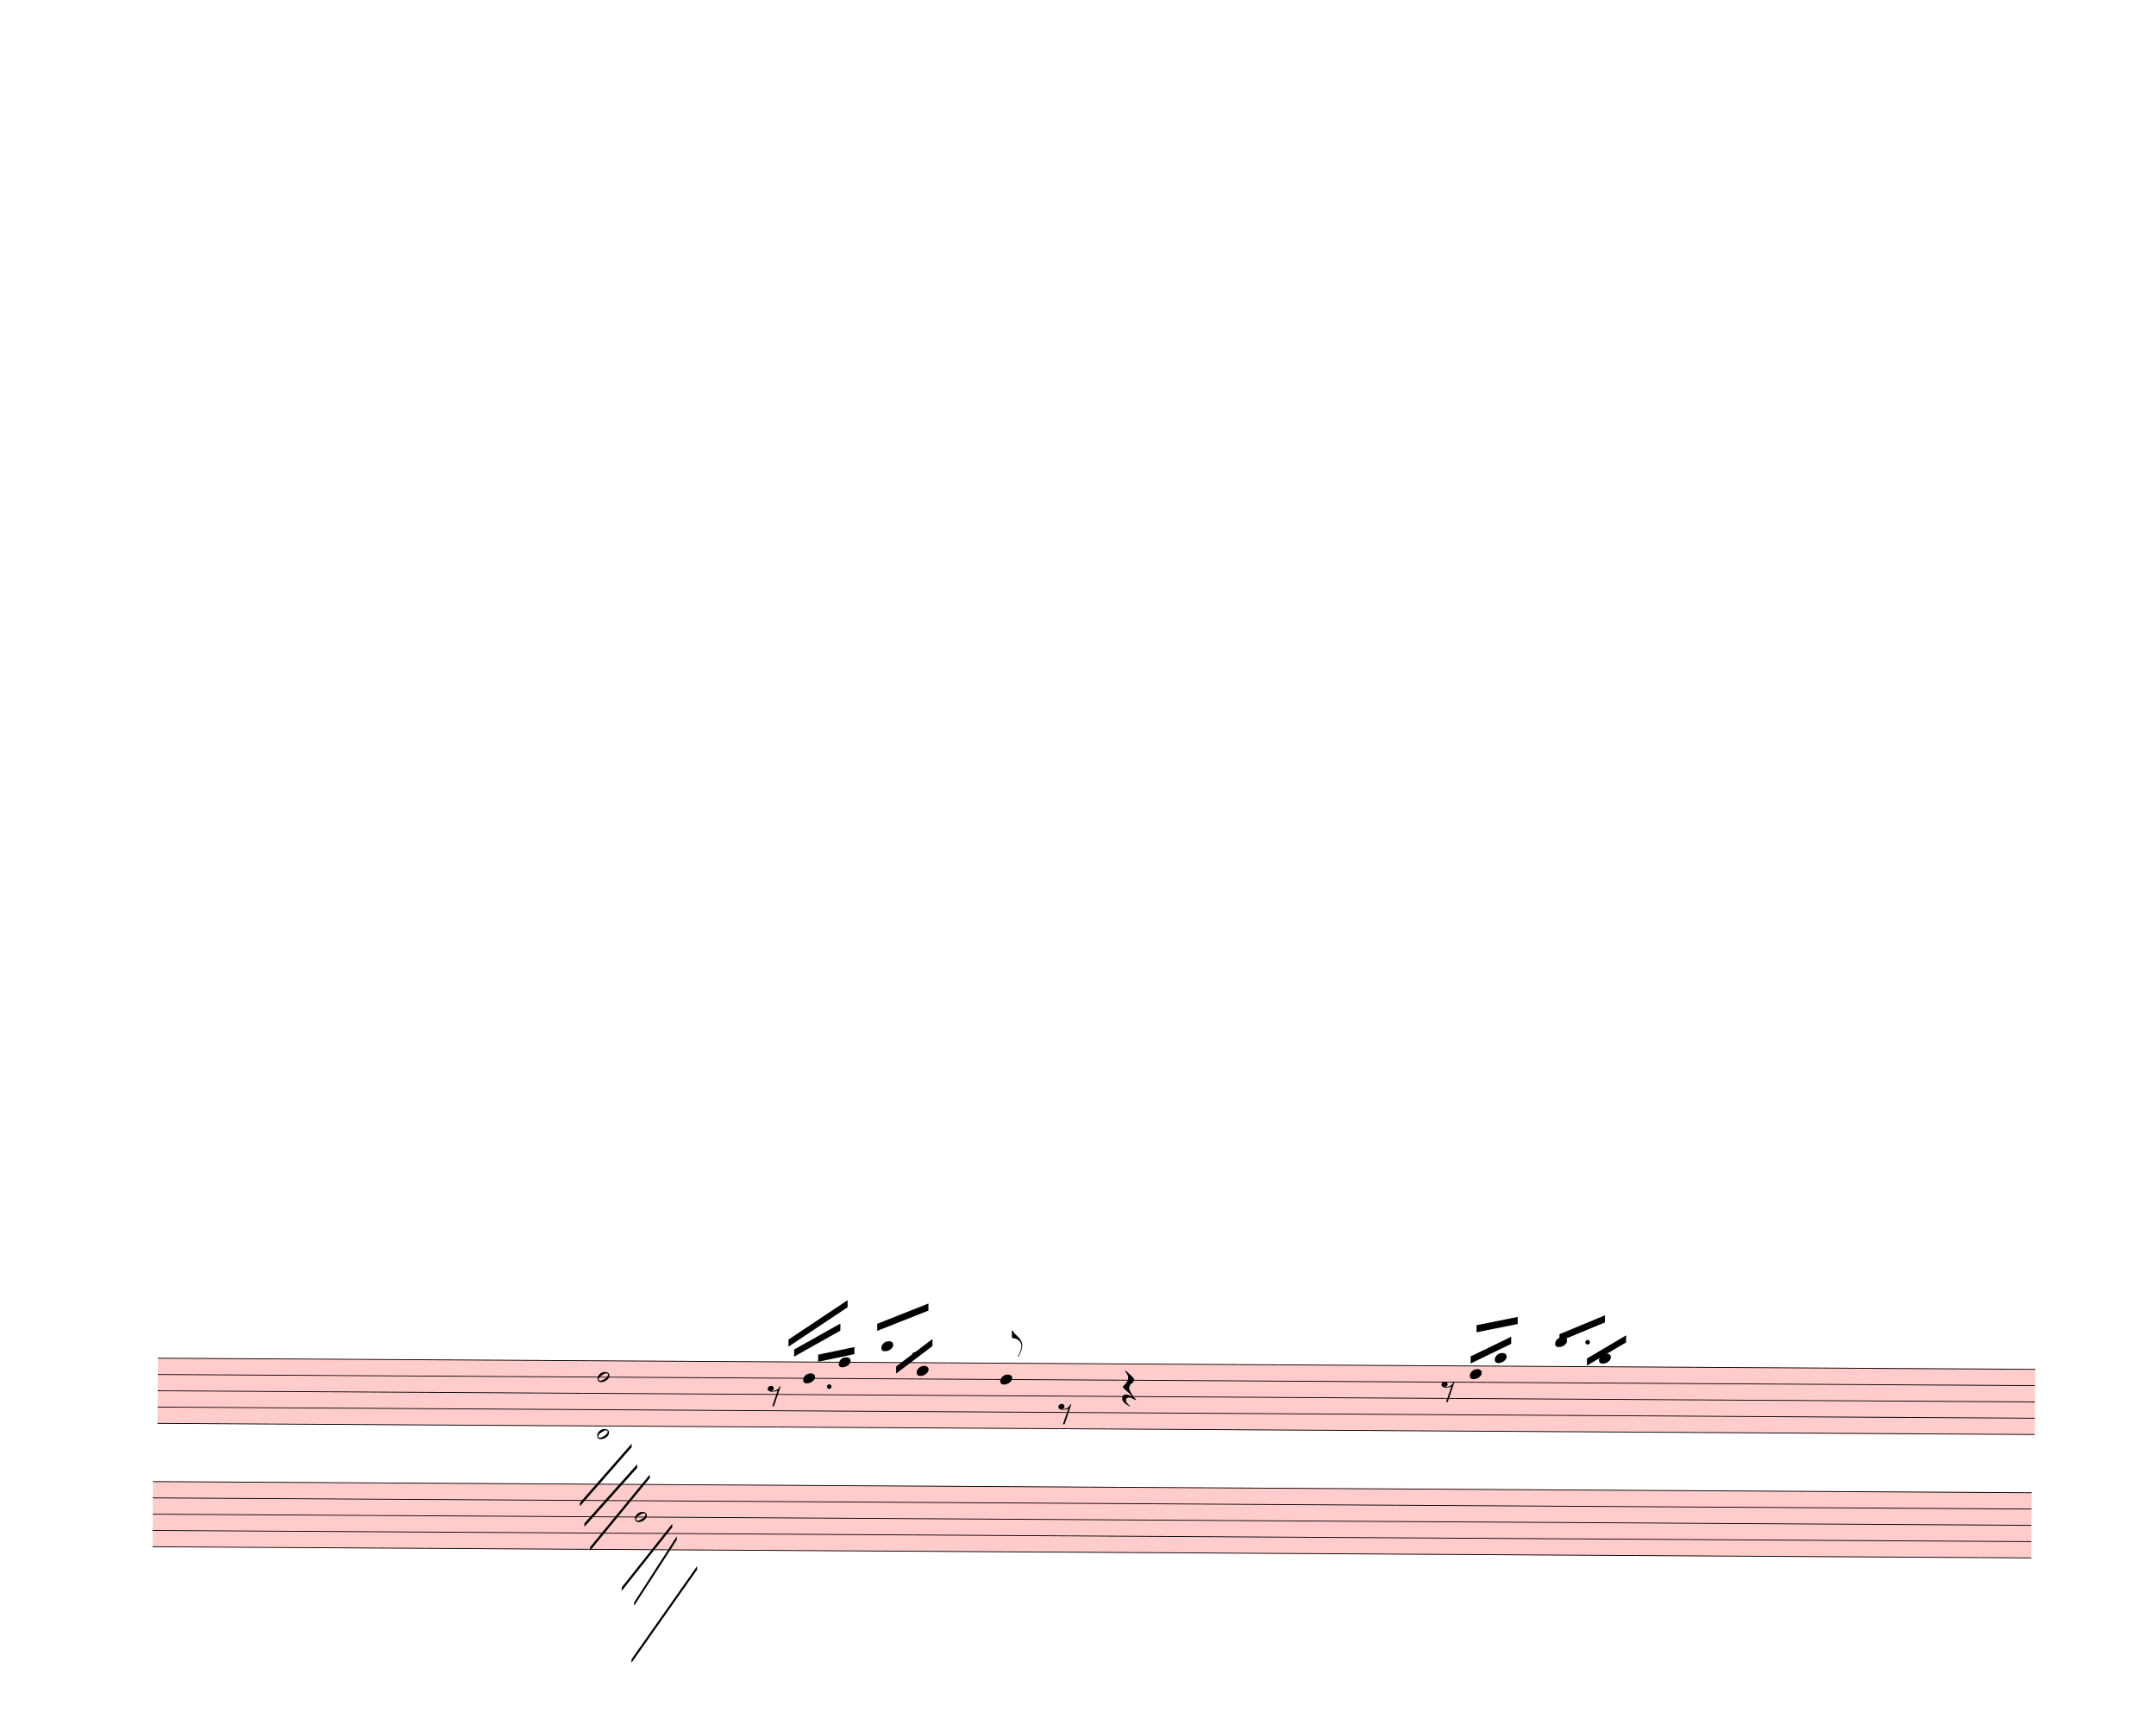
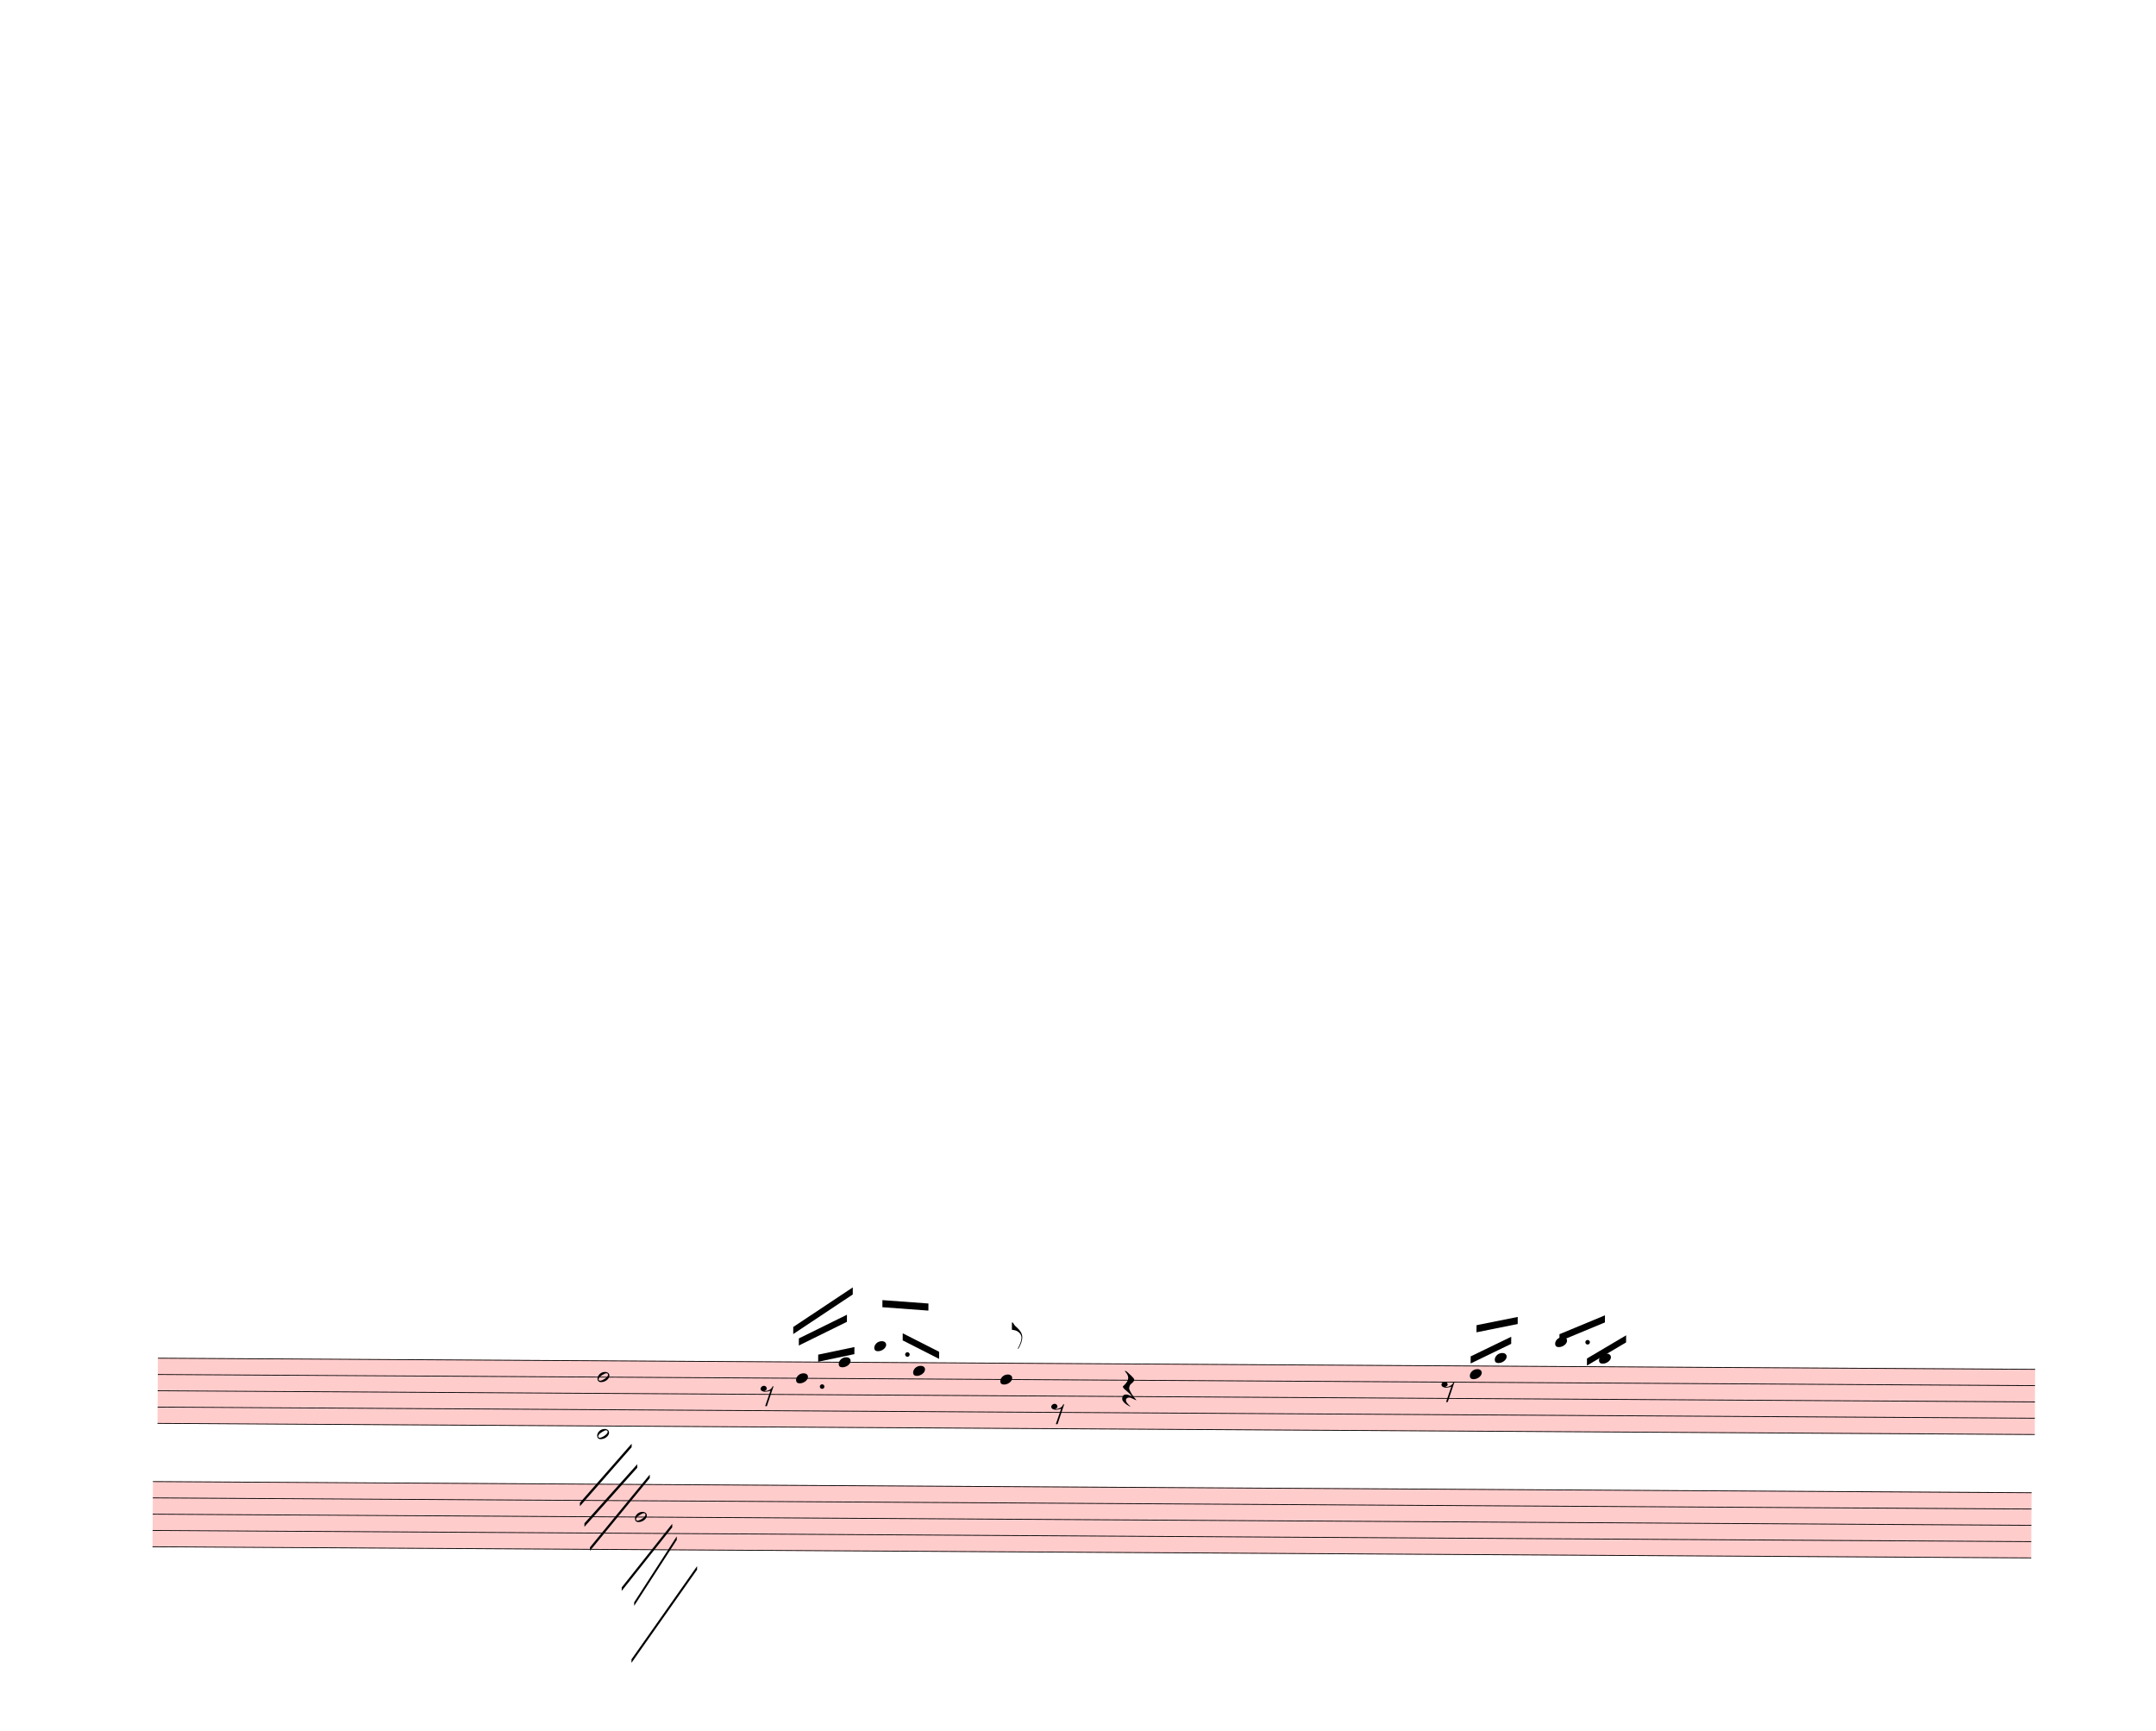
<svg xmlns="http://www.w3.org/2000/svg" width="760px" height="610px" viewBox="0 0 27360 21960" version="1.1" overflow="visible">
  <defs>
    <style type="text/css">
    /* .staff * {
      fill: #000;
      stroke: #000;
    }

    .deletionBack {
      fill: #00000033;
    } */
  </style>
    <symbol id="sym_notehead_quarter" viewBox="0 0 1000 1000" overflow="inherit">
      <path transform="scale(1,-1)" d="M0 -39c0 68 73 172 200 172c66 0 114 -37 114 -95c0 -84 -106 -171 -218 -171c-64 0 -96 30 -96 94z" />
    </symbol>
    <symbol id="sym_flag_eighth_up" viewBox="0 0 1000 1000" overflow="inherit">
      <path transform="scale(1,-1)" d="M179 -646c15 29 29 55 46 102c18 49 30 108 30 138c0 105 -80 173 -168 200c-18 5 -47 9 -87 16v190h22c8 0 33 -61 71 -95c4 -3 -2 3 61 -56c62 -58 122 -137 122 -241c0 -38 -13 -106 -35 -163c-20 -51 -43 -99 -66 -132c-6 -5 -10 -7 -13 -7s-5 2 -5 5l4 10 c1 3 14 25 18 33z" />
    </symbol>
    <symbol id="sym_rest_rest8th" viewBox="0 0 1000 1000" overflow="inherit">
      <path transform="scale(1,-1)" d="M0 123c7 34 33 56 69 60c29 -3 43 -9 53 -29c4 -8 7 -15 10 -22c0 -21 -1 -25 -11 -35c-5 -8 -18 -14 -40 -20l12 -3l15 -1c44 0 97 26 122 56c10 11 18 26 24 42c7 1 15 2 22 3l-140 -424h-36l111 330c-10 -6 -27 -12 -53 -16l-52 -8h-10l-20 1c-1 0 -8 3 -21 6 c-37 9 -55 28 -55 60z" />
    </symbol>
    <symbol id="sym_rest_restQuarter" viewBox="0 0 1000 1000" overflow="inherit">
      <path transform="scale(1,-1)" d="M107 292c-13 24 -30 49 -52 71c-1 1 0 2 0 3l-2 2c3 3 4 4 6 4c12 0 26 -7 40 -20s44 -40 89 -81c26 -24 28 -29 46 -47c4 -4 8 -9 10 -14c6 -8 8 -16 8 -27c0 -19 -12 -40 -36 -61c-28 -23 -49 -38 -61 -73c-4 -11 -7 -27 -10 -50c13 -43 34 -83 59 -121 c31 -47 59 -79 101 -129c-8 0 -26 7 -54 20l-62 29l-21 6l-23 1c-25 0 -45 -10 -60 -30l-4 -14l-1 -12c0 -33 20 -56 39 -78c8 -9 17 -18 26 -26c17 -15 27 -24 28 -30l-3 -3c-11 5 -19 10 -25 15c-9 3 -37 21 -45 26c-24 14 -45 32 -63 51c-19 21 -37 44 -37 71 c0 63 27 95 80 95c41 0 86 -18 136 -52c-19 26 -37 48 -55 66c-23 23 -48 44 -73 65c-28 23 -47 40 -58 53s-17 26 -18 39c75 64 113 125 113 183c0 27 -7 48 -18 68z" />
    </symbol>
    <symbol id="sym_notehead_half" viewBox="0 0 1000 1000" overflow="inherit">
      <path transform="scale(1,-1)" d="M278 64c0 22 -17 39 -43 39c-12 0 -26 -3 -41 -10c-85 -43 -165 -94 -165 -156c5 -25 15 -32 49 -32c67 11 200 95 200 159zM0 -36c0 68 73 174 200 174c66 0 114 -39 114 -97c0 -84 -106 -173 -218 -173c-64 0 -96 32 -96 96z" />
    </symbol>
  </defs>
  <g class="rastrums">
    <g class="rastrum" data-id="r2d5fb816-1152-4776-bca9-ecdbd1570bbe" style="transform: rotate(0.34deg); transform-origin: 2106px 17217px;">
      <g class="rastrum bounding-box" data-id="bbox-r2d5fb816-1152-4776-bca9-ecdbd1570bbe">
        <rect x="2106" y="17217" width="23823" height="837" fill="#ff000033" />
      </g>
      <path d="M2106 17222 L25929 17222" stroke-width="10" stroke="black" />
      <path d="M2106 17428.75 L25929 17428.75" stroke-width="10" stroke="black" />
      <path d="M2106 17635.5 L25929 17635.5" stroke-width="10" stroke="black" />
      <path d="M2106 17842.25 L25929 17842.25" stroke-width="10" stroke="black" />
      <path d="M2106 18049 L25929 18049" stroke-width="10" stroke="black" />
    </g>
    <g class="rastrum" data-id="r74981bf5-9c2b-48df-8a38-fe0b4be70e96" style="transform: rotate(0.34deg); transform-origin: 2052px 18783px;">
      <g class="rastrum bounding-box" data-id="bbox-r74981bf5-9c2b-48df-8a38-fe0b4be70e96">
        <rect x="2052" y="18783" width="23841" height="837" fill="#ff000033" />
      </g>
      <path d="M2052 18788 L25893 18788" stroke-width="10" stroke="black" />
      <path d="M2052 18994.75 L25893 18994.75" stroke-width="10" stroke="black" />
      <path d="M2052 19201.5 L25893 19201.5" stroke-width="10" stroke="black" />
      <path d="M2052 19408.25 L25893 19408.25" stroke-width="10" stroke="black" />
      <path d="M2052 19615 L25893 19615" stroke-width="10" stroke="black" />
    </g>
  </g>
  <g class="draft" data-label="4" data-id="d451bb389-53ad-471f-b893-08861d573b07">
    <g class="system" data-id="s937dee26-6d55-4c29-ace1-189a306fe6d3">
      <g class="staff" data-n="1" data-rastrum="r2d5fb816-1152-4776-bca9-ecdbd1570bbe" style="transform: rotate(0.34deg); transform-origin: 2106px 17217px;">
-         <g class="note" data-id="d942c45a8-43ce-4f4c-8612-76b0b92ba0ed" data-stem.dir="up">
-           <g class="notehead">
-             <use href="#sym_notehead_quarter" height="480px" width="480px" x="10296" y="17428.75" />
-           </g>
-           <g class="stem">
-             <path d="M10446 17222 L10446 17428.75" stroke-width="14" />
+         <g class="note" data-id="d3bfa5532-3096-4b14-8175-e0e7eb138f23" data-stem.dir="up">
+           <g class="notehead">
+             <use href="#sym_notehead_quarter" height="480px" width="480px" x="10206" y="17428.75" />
+           </g>
+           <g class="stem">
+             <path d="M10356 17015.25 L10356 17428.75" stroke-width="14" />
          </g>
        </g>
        <g class="note" data-id="d81856e59-3a43-4bba-bd6a-c6260a37b6da" data-stem.dir="up">
          <g class="notehead">
            <use href="#sym_notehead_quarter" height="480px" width="480px" x="10746" y="17222" />
          </g>
          <g class="stem">
-             <path d="M10896 16498.375 L10896 17222" stroke-width="14" />
+             <path d="M10896 16395 L10896 17222" stroke-width="14" />
          </g>
        </g>
        <g class="note" data-id="de8fcbf67-ae38-48c7-97fe-a14501ad2e0e" data-stem.dir="up">
          <g class="notehead">
-             <use href="#sym_notehead_quarter" height="480px" width="480px" x="11286" y="17015.25" />
+             <use href="#sym_notehead_quarter" height="480px" width="480px" x="11196" y="17015.25" />
          </g>
          <g class="ledgerLines above">
-             <path d="M11247 17015.25 L11475 17015.25" stroke-width="18" />
-           </g>
-           <g class="stem">
-             <path d="M11436 16808.5 L11436 17015.25" stroke-width="14" />
+             <path d="M11157 17015.25 L11385 17015.25" stroke-width="18" />
+           </g>
+           <g class="stem">
+             <path d="M11346 16808.5 L11346 17015.25" stroke-width="14" />
          </g>
        </g>
        <g class="note" data-id="d2cde886e-9eca-4d60-a1b7-895cb6a9d0cd" data-stem.dir="up">
          <g class="notehead">
-             <use href="#sym_notehead_quarter" height="480px" width="480px" x="11736" y="17325.375" />
-           </g>
-           <g class="stem">
-             <path d="M11886 16601.75 L11886 17325.375" stroke-width="14" />
+             <use href="#sym_notehead_quarter" height="480px" width="480px" x="11691" y="17325.375" />
+           </g>
+           <g class="stem">
+             <path d="M11841 16498.375 L11841 17325.375" stroke-width="14" />
          </g>
        </g>
        <g class="note" data-id="decb9b60f-210a-437e-a763-60479e72f6c6" data-stem.dir="up">
          <g class="notehead">
            <use href="#sym_notehead_quarter" height="480px" width="480px" x="12798" y="17428.75" />
          </g>
          <g class="stem">
-             <path d="M12948 16808.5 L12948 17428.75" stroke-width="14" />
+             <path d="M12948 16705.125 L12948 17428.75" stroke-width="14" />
            <g class="flag up">
-               <use href="#sym_flag_eighth_up" height="480px" width="480px" x="12941" y="16808.5" />
+               <use href="#sym_flag_eighth_up" height="480px" width="480px" x="12941" y="16705.125" />
            </g>
          </g>
        </g>
        <g class="note" data-id="d48e4dc0d-d14f-4a21-91c4-4dcb51d4e6bb" data-stem.dir="up">
          <g class="notehead">
            <use href="#sym_notehead_quarter" height="480px" width="480px" x="18756" y="17325.375" />
          </g>
          <g class="stem">
            <path d="M18906 16911.875 L18906 17325.375" stroke-width="14" />
          </g>
        </g>
        <g class="note" data-id="d0d7b236d-b795-44a5-b3bb-5d89e52c502c" data-stem.dir="up">
          <g class="notehead">
            <use href="#sym_notehead_quarter" height="480px" width="480px" x="19071" y="17118.625" />
          </g>
          <g class="ledgerLines above" />
          <g class="stem">
            <path d="M19221 16601.75 L19221 17118.625" stroke-width="14" />
          </g>
        </g>
        <g class="note" data-id="d93758ad4-7166-4028-9bf1-3acf8f77f5f5" data-stem.dir="up">
          <g class="notehead">
            <use href="#sym_notehead_quarter" height="480px" width="480px" x="19836" y="16911.875" />
          </g>
          <g class="ledgerLines above">
            <path d="M19797 17015.25 L20025 17015.25" stroke-width="18" />
          </g>
          <g class="stem">
            <path d="M19986 16808.5 L19986 16911.875" stroke-width="14" />
          </g>
        </g>
        <g class="note" data-id="d1cdebbee-8cb1-4808-846e-195fc7a10f7a" data-stem.dir="up">
          <g class="notehead">
            <use href="#sym_notehead_quarter" height="480px" width="480px" x="20394" y="17118.625" />
          </g>
          <g class="ledgerLines above" />
          <g class="stem">
            <path d="M20544 16601.75 L20544 17118.625" stroke-width="14" />
          </g>
        </g>
        <g class="rest" data-id="ddc2dd895-48e3-409e-ae92-d00e5f6a9a26">
-           <use href="#sym_rest_rest8th" height="597px" width="597px" x="9846" y="17635.5" />
+           <use href="#sym_rest_rest8th" height="597px" width="597px" x="9756" y="17635.5" />
        </g>
        <g class="rest" data-id="dfe31f4d8-2273-4685-b6da-74920bb39ec5">
-           <use href="#sym_rest_rest8th" height="597px" width="597px" x="13536" y="17842.25" />
+           <use href="#sym_rest_rest8th" height="597px" width="597px" x="13446" y="17842.25" />
        </g>
        <g class="rest" data-id="da062440b-aecc-486a-9311-a54d4d14ee23">
          <use href="#sym_rest_restQuarter" height="597px" width="597px" x="14346" y="17532.125" />
        </g>
        <g class="rest" data-id="de83a83f5-a28d-4022-83af-88bef90af40f">
          <use href="#sym_rest_rest8th" height="597px" width="597px" x="18396" y="17532.125" />
        </g>
        <g class="chord" data-id="d4dd8d7c7-7697-4f63-a308-6127f52b5582" data-stem.dir="down">
          <g class="notehead">
            <use href="#sym_notehead_half" height="480px" width="480px" x="7686" y="17428.75" />
          </g>
          <g class="notehead">
            <use href="#sym_notehead_half" height="480px" width="480px" x="7686" y="18152.375" />
          </g>
          <g class="ledgerLines below" />
          <g class="stem">
            <path d="M7686 17428.75 L7686 19392.875" stroke-width="14" />
          </g>
        </g>
        <g class="dot augmentation" data-id="dc4dc048e-b19f-46cf-9c56-96bf9e9de075" data-class="dot augmentation">
-           <ellipse cx="10627" cy="17532.125" rx="29" ry="29" fill-opacity="1" stroke-opacity="1" />
+           <ellipse cx="10537" cy="17532.125" rx="29" ry="29" fill-opacity="1" stroke-opacity="1" />
        </g>
        <g class="dot augmentation" data-id="d79ad30f8-280b-41cf-857c-a08e7bc3d409" data-class="dot augmentation">
-           <ellipse cx="11707" cy="17118.625" rx="29" ry="29" fill-opacity="1" stroke-opacity="1" />
+           <ellipse cx="11617" cy="17118.625" rx="29" ry="29" fill-opacity="1" stroke-opacity="1" />
        </g>
        <g class="dot augmentation" data-id="d188af694-4137-43f1-9d04-68cc1964cf85" data-class="dot augmentation">
          <ellipse cx="20248" cy="16911.875" rx="29" ry="29" fill-opacity="1" stroke-opacity="1" />
        </g>
      </g>
      <g class="staff" data-n="2" data-rastrum="r74981bf5-9c2b-48df-8a38-fe0b4be70e96" style="transform: rotate(0.34deg); transform-origin: 2052px 18783px;">
        <g class="note" data-id="dad940b47-aef9-4e8b-b709-62b16e18b67f" data-stem.dir="down">
          <g class="notehead">
            <use href="#sym_notehead_half" height="480px" width="480px" x="8172" y="19201.5" />
          </g>
          <g class="stem">
            <path d="M8172 19201.5 L8172 20028.5" stroke-width="14" />
          </g>
        </g>
      </g>
      <g class="barLine" data-id="d97e49b72-4942-4fa3-8b8d-04b053213046">
        <path d="M8694 17357.4 L8920.8 20863.8" stroke-width="27" />
      </g>
      <g class="barLine" data-id="d4bf265f1-2370-4752-8e1a-810cb4bc372a">
-         <path d="M12174.3 17271 L12157.2 21214.8" stroke-width="27" />
+         <path d="M12121.2 17229.6 L12157.2 21214.8" stroke-width="27" />
      </g>
      <g class="barLine" data-id="d382e0937-43cc-4975-a767-45747f8e520c">
        <path d="M17044.2 17306.1 L17028 20493" stroke-width="27" />
      </g>
      <g class="barLine" data-id="d9f2223d7-4a19-4fc2-9253-ef5a0b873bcf">
        <path d="M20988 17425.8 L20713.5 20358" stroke-width="27" />
      </g>
      <g class="beam" data-id="bba374174-7b85-4569-aaee-6c0937d5af9f" style="transform: rotate(0.34deg); transform-origin: 2106px 17217px;">
-         <polygon points="10107,16938 10854,16434 10854,16524 10107,17028" stroke-opacity="1" fill-opacity="1" />
+         <polygon points="10166.4,16777.8 10918.8,16271.1 10918.8,16361.1 10166.4,16867.8" stroke-opacity="1" fill-opacity="1" />
      </g>
      <g class="beam" data-id="b8796ec98-a2e5-46f7-aeb9-2c0e5c699037" style="transform: rotate(0.34deg); transform-origin: 2106px 17217px;">
-         <polygon points="10179,17064 10764,16731 10764,16821 10179,17154" stroke-opacity="1" fill-opacity="1" />
+         <polygon points="10238.4,16922.7 10846.8,16618.5 10846.8,16708.5 10238.4,17012.7" stroke-opacity="1" fill-opacity="1" />
      </g>
      <g class="beam" data-id="bd7def4ef-944e-4a60-8aa6-41b2c102ad7c" style="transform: rotate(0.34deg); transform-origin: 2106px 17217px;">
        <polygon points="10485,17127 10944,17028 10944,17118 10485,17217" stroke-opacity="1" fill-opacity="1" />
      </g>
      <g class="beam" data-id="b7e60e3b6-bf48-4cf6-8940-9122dc12953e" style="transform: rotate(0.34deg); transform-origin: 2106px 17217px;">
-         <polygon points="11232,16731 11880,16470 11880,16560 11232,16821" stroke-opacity="1" fill-opacity="1" />
+         <polygon points="11295.9,16430.4 11880,16470 11880,16560 11295.9,16520.4" stroke-opacity="1" fill-opacity="1" />
      </g>
      <g class="beam" data-id="b3d19e5ea-2287-466e-90ff-15ccc3eb28d0" style="transform: rotate(0.34deg); transform-origin: 2106px 17217px;">
-         <polygon points="11475,17271 11934,16920 11934,17010 11475,17361" stroke-opacity="1" fill-opacity="1" />
+         <polygon points="11556,16849.8 12019.5,17082 12019.5,17172 11556,16939.8" stroke-opacity="1" fill-opacity="1" />
      </g>
      <g class="beam" data-id="b424d505d-3cc5-4df2-9e15-32ab00c7cc6d" style="transform: rotate(0.34deg); transform-origin: 2106px 17217px;">
        <polygon points="18837,16704 19359,16596 19359,16686 18837,16794" stroke-opacity="1" fill-opacity="1" />
      </g>
      <g class="beam" data-id="b0893fcd2-95e3-4703-b651-7b8dd58be282" style="transform: rotate(0.34deg); transform-origin: 2106px 17217px;">
        <polygon points="18765,17100 19278,16848 19278,16938 18765,17190" stroke-opacity="1" fill-opacity="1" />
      </g>
      <g class="beam" data-id="b06c74e52-1920-4ca1-8948-88feb94b5e08" style="transform: rotate(0.34deg); transform-origin: 2106px 17217px;">
        <polygon points="19890,16812 20466,16569 20466,16659 19890,16902" stroke-opacity="1" fill-opacity="1" />
      </g>
      <g class="beam" data-id="b02898661-132f-47fb-8aa2-86a41e350893" style="transform: rotate(0.34deg); transform-origin: 2106px 17217px;">
        <polygon points="20241,17118 20736,16821 20736,16911 20241,17208" stroke-opacity="1" fill-opacity="1" />
      </g>
      <g class="line bTrem" data-class="line bTrem" data-id="d49260e0b-c3b2-465c-a349-57e58f450c86" style="transform: rotate(0.34deg); transform-origin: 2106px 17217px;">
        <polygon points="7472.7,19023.3 8124.3,18270.9 8124.3,18315.9 7472.7,19068.3" stroke-opacity="1" fill-opacity="1" />
      </g>
      <g class="line bTrem" data-class="line bTrem" data-id="d45bbe8a8-0f19-4997-9a2b-21dfbaa2a6ff" style="transform: rotate(0.34deg); transform-origin: 2106px 17217px;">
        <polygon points="7531.2,19284.3 8197.2,18531 8197.2,18576 7531.2,19329.3" stroke-opacity="1" fill-opacity="1" />
      </g>
      <g class="line bTrem" data-class="line bTrem" data-id="df8e78302-09a3-40c9-8bb8-945a8d81b0c1" style="transform: rotate(0.34deg); transform-origin: 2106px 17217px;">
        <polygon points="7603.2,19588.5 8356.5,18661.5 8356.5,18706.5 7603.2,19633.5" stroke-opacity="1" fill-opacity="1" />
      </g>
      <g class="line bTrem" data-class="line bTrem" data-id="d8adf3e39-0861-452c-ad20-3affbad6717f" style="transform: rotate(0.34deg); transform-origin: 2052px 18783px;">
        <polygon points="8009.1,20095.2 8645.4,19284.3 8645.4,19329.3 8009.1,20140.2" stroke-opacity="1" fill-opacity="1" />
      </g>
      <g class="line bTrem" data-class="line bTrem" data-id="d87dbf392-e554-4a8c-a01f-ae5519ff838e" style="transform: rotate(0.34deg); transform-origin: 2052px 18783px;">
        <polygon points="8168.4,20283.3 8703.9,19443.6 8703.9,19488.6 8168.4,20328.3" stroke-opacity="1" fill-opacity="1" />
      </g>
      <g class="line bTrem" data-class="line bTrem" data-id="dcf14554f-77a9-42c5-bbf5-a325673577ce" style="transform: rotate(0.34deg); transform-origin: 2052px 18783px;">
        <polygon points="8138.7,21006.9 8964,19819.8 8964,19864.8 8138.7,21051.9" stroke-opacity="1" fill-opacity="1" />
      </g>
    </g>
    <g class="deletions" />
  </g>
</svg>
